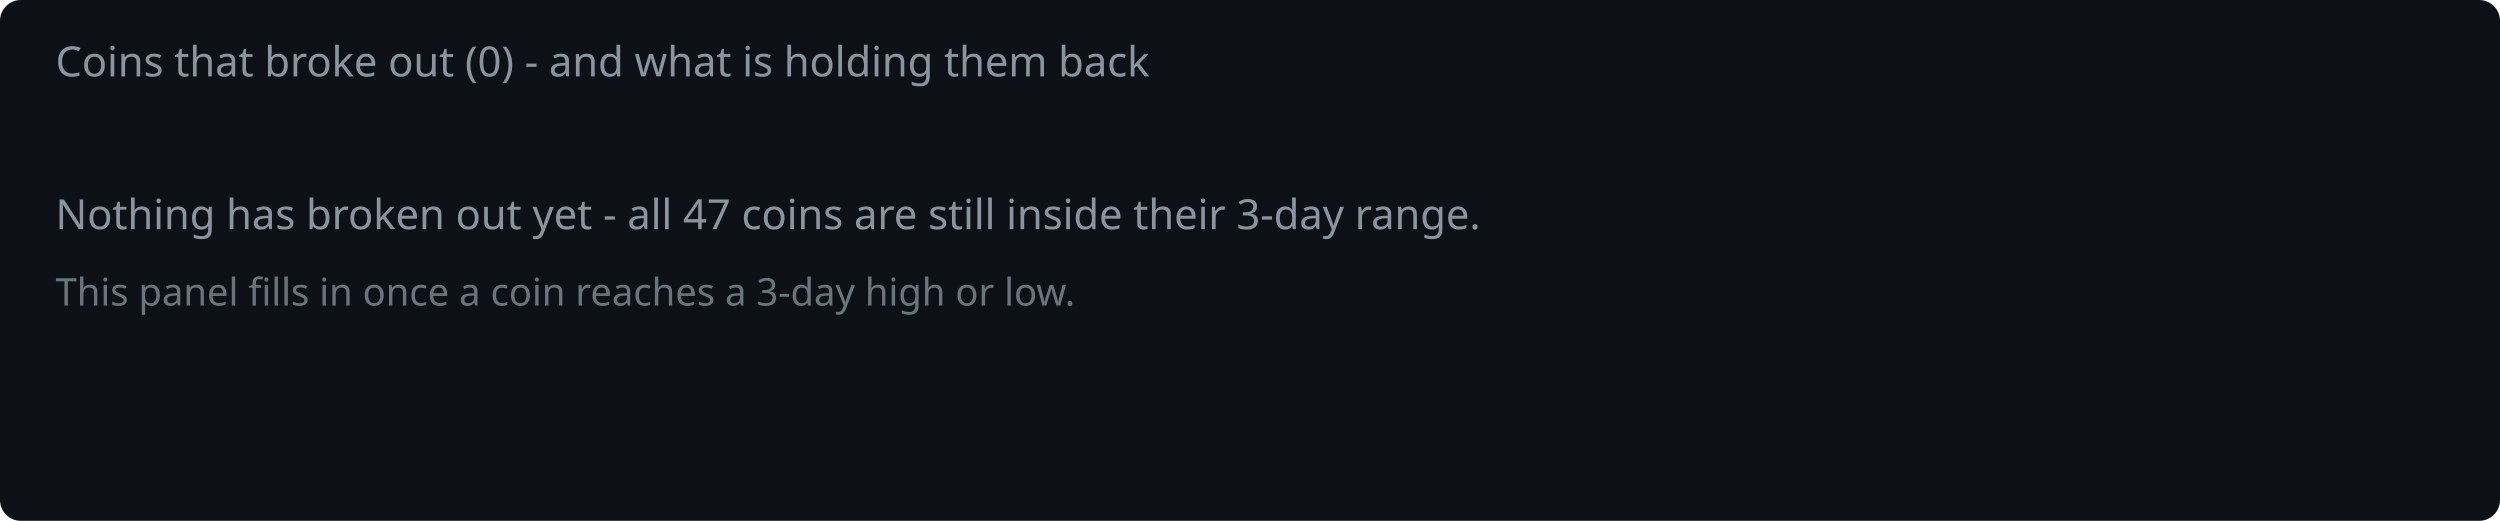
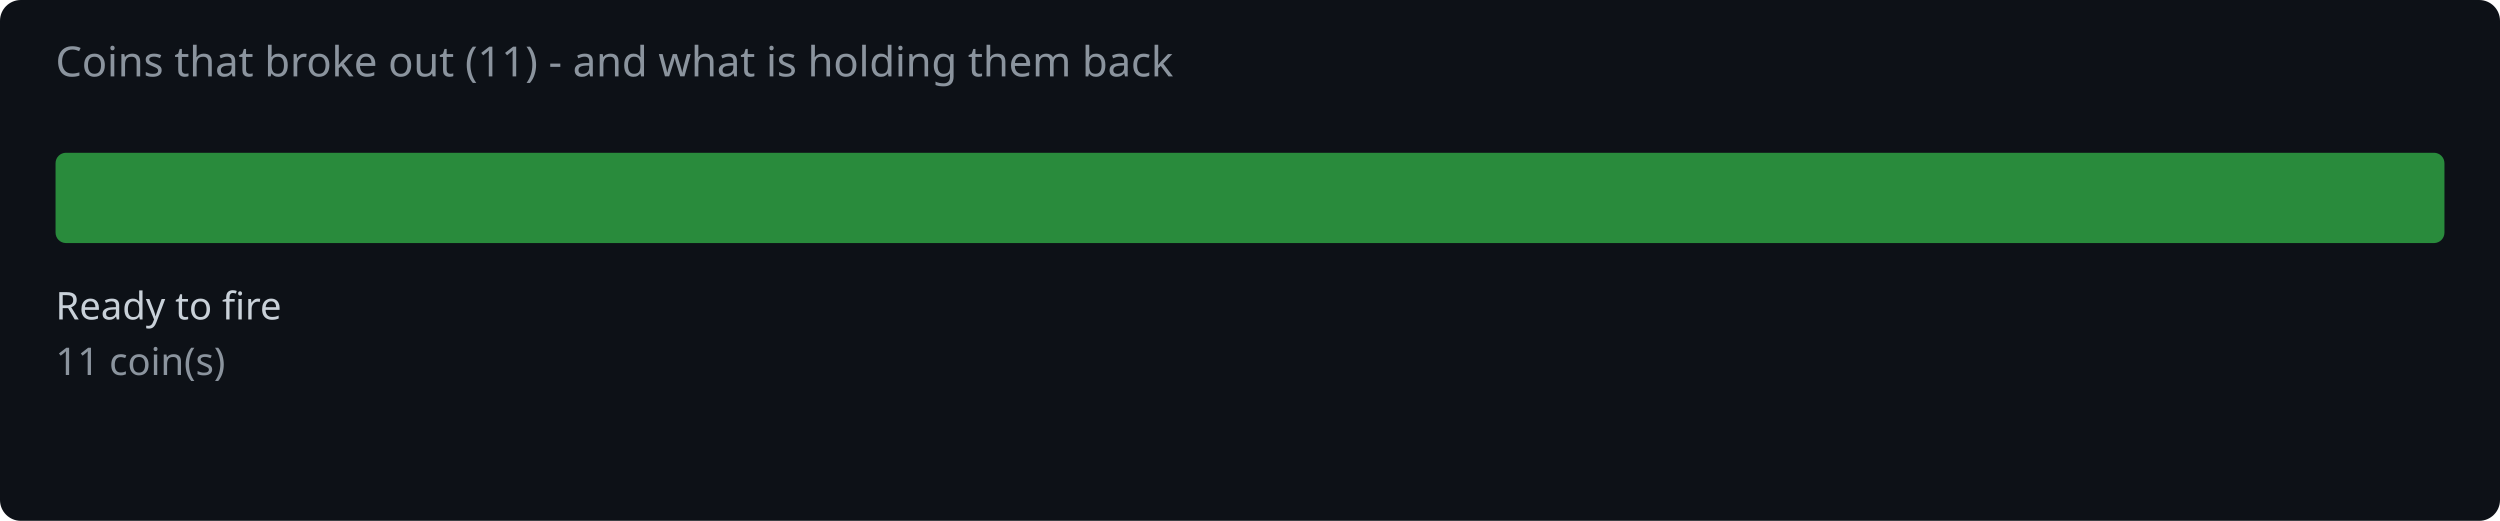
<svg xmlns="http://www.w3.org/2000/svg" width="720" height="150" viewBox="0 0 720 150">
  <rect width="720" height="150" fill="#0d1117" rx="6" />
-   <text x="16" y="22" fill="#8b949e" font-family="system-ui,sans-serif" font-size="12">Coins that broke out (0) - and what is holding them back</text>
-   <text x="16" y="66" fill="#8b949e" font-family="system-ui,sans-serif" font-size="12">Nothing has broken out yet - all 47 coins are still inside their 3-day range.</text>
-   <text x="16" y="88" fill="#8b949e" font-family="system-ui,sans-serif" font-size="11" opacity="0.75">This panel fills in once a coin reaches a 3-day high or low.</text>
+   <text x="16" y="22" fill="#8b949e" font-family="system-ui,sans-serif" font-size="12">Coins that broke out (11) - and what is holding them back</text>
+   <rect x="16.0" y="44" width="688.0" height="26" rx="3" fill="#2ea043" opacity="0.85" />
+   <text x="16.0" y="92" fill="#c9d1d9" font-family="system-ui,sans-serif" font-size="11">Ready to fire</text>
+   <text x="16.0" y="108" fill="#8b949e" font-family="system-ui,sans-serif" font-size="11">11 coin(s)</text>
</svg>
